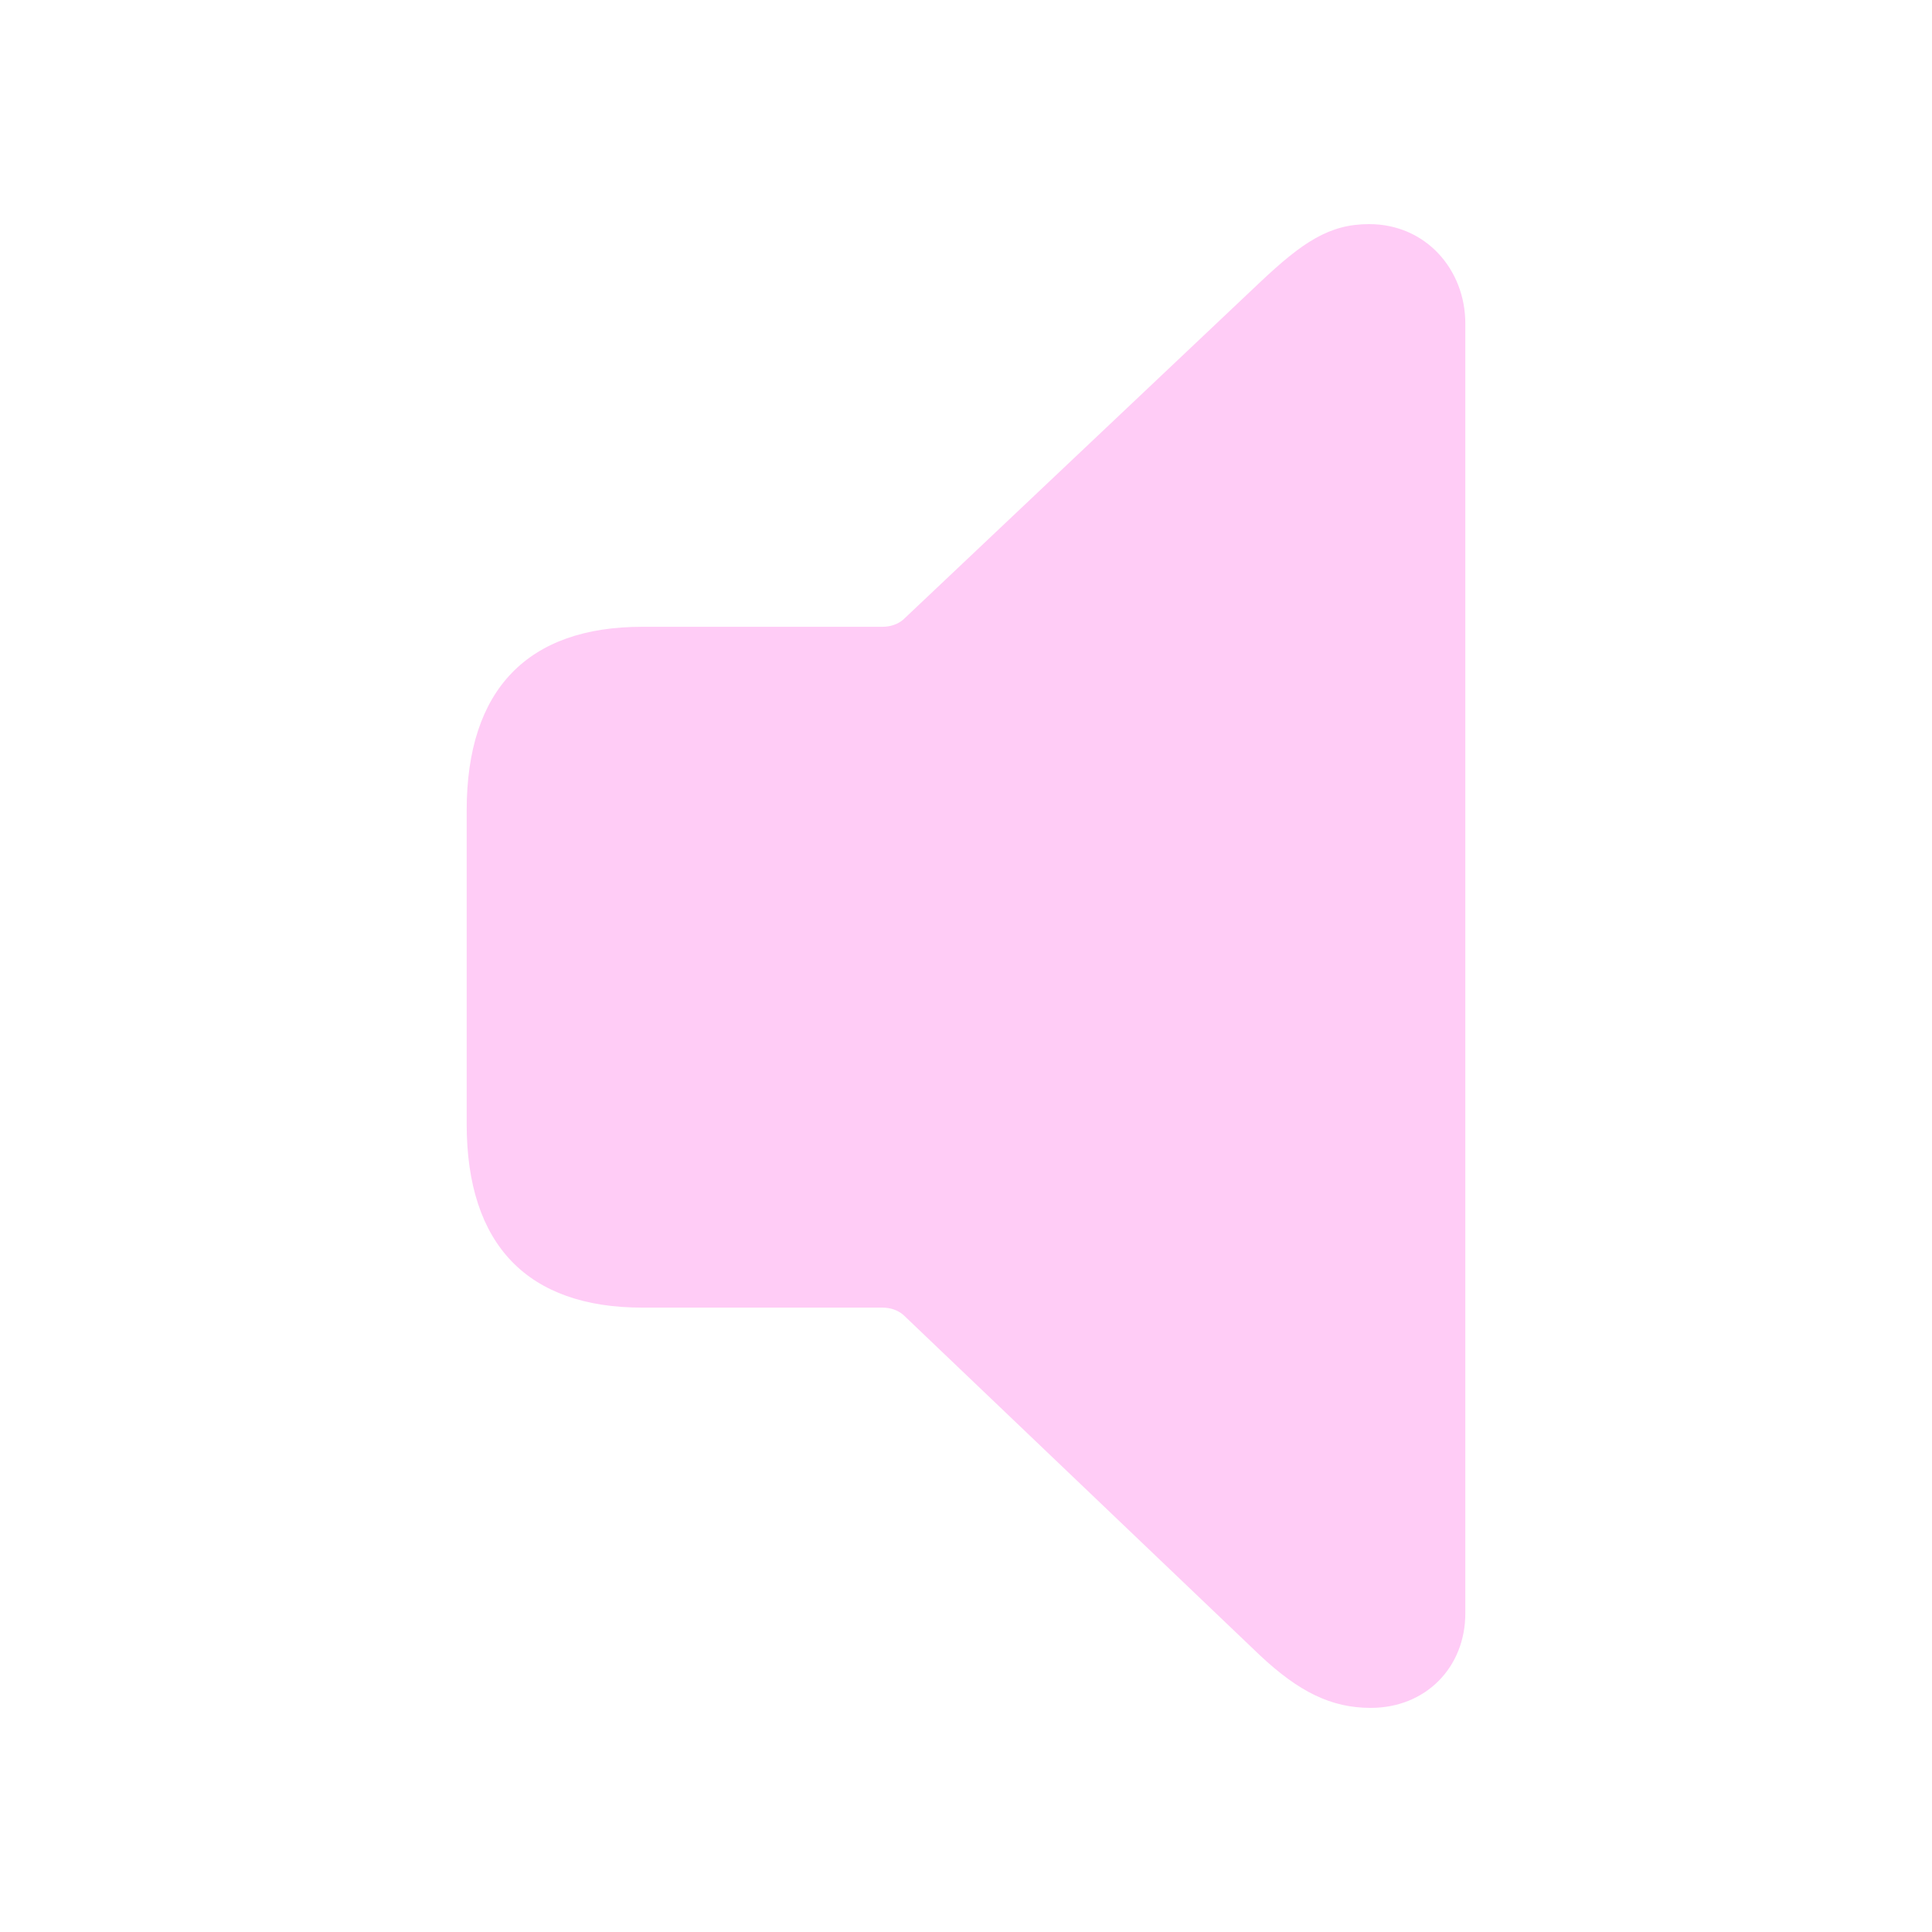
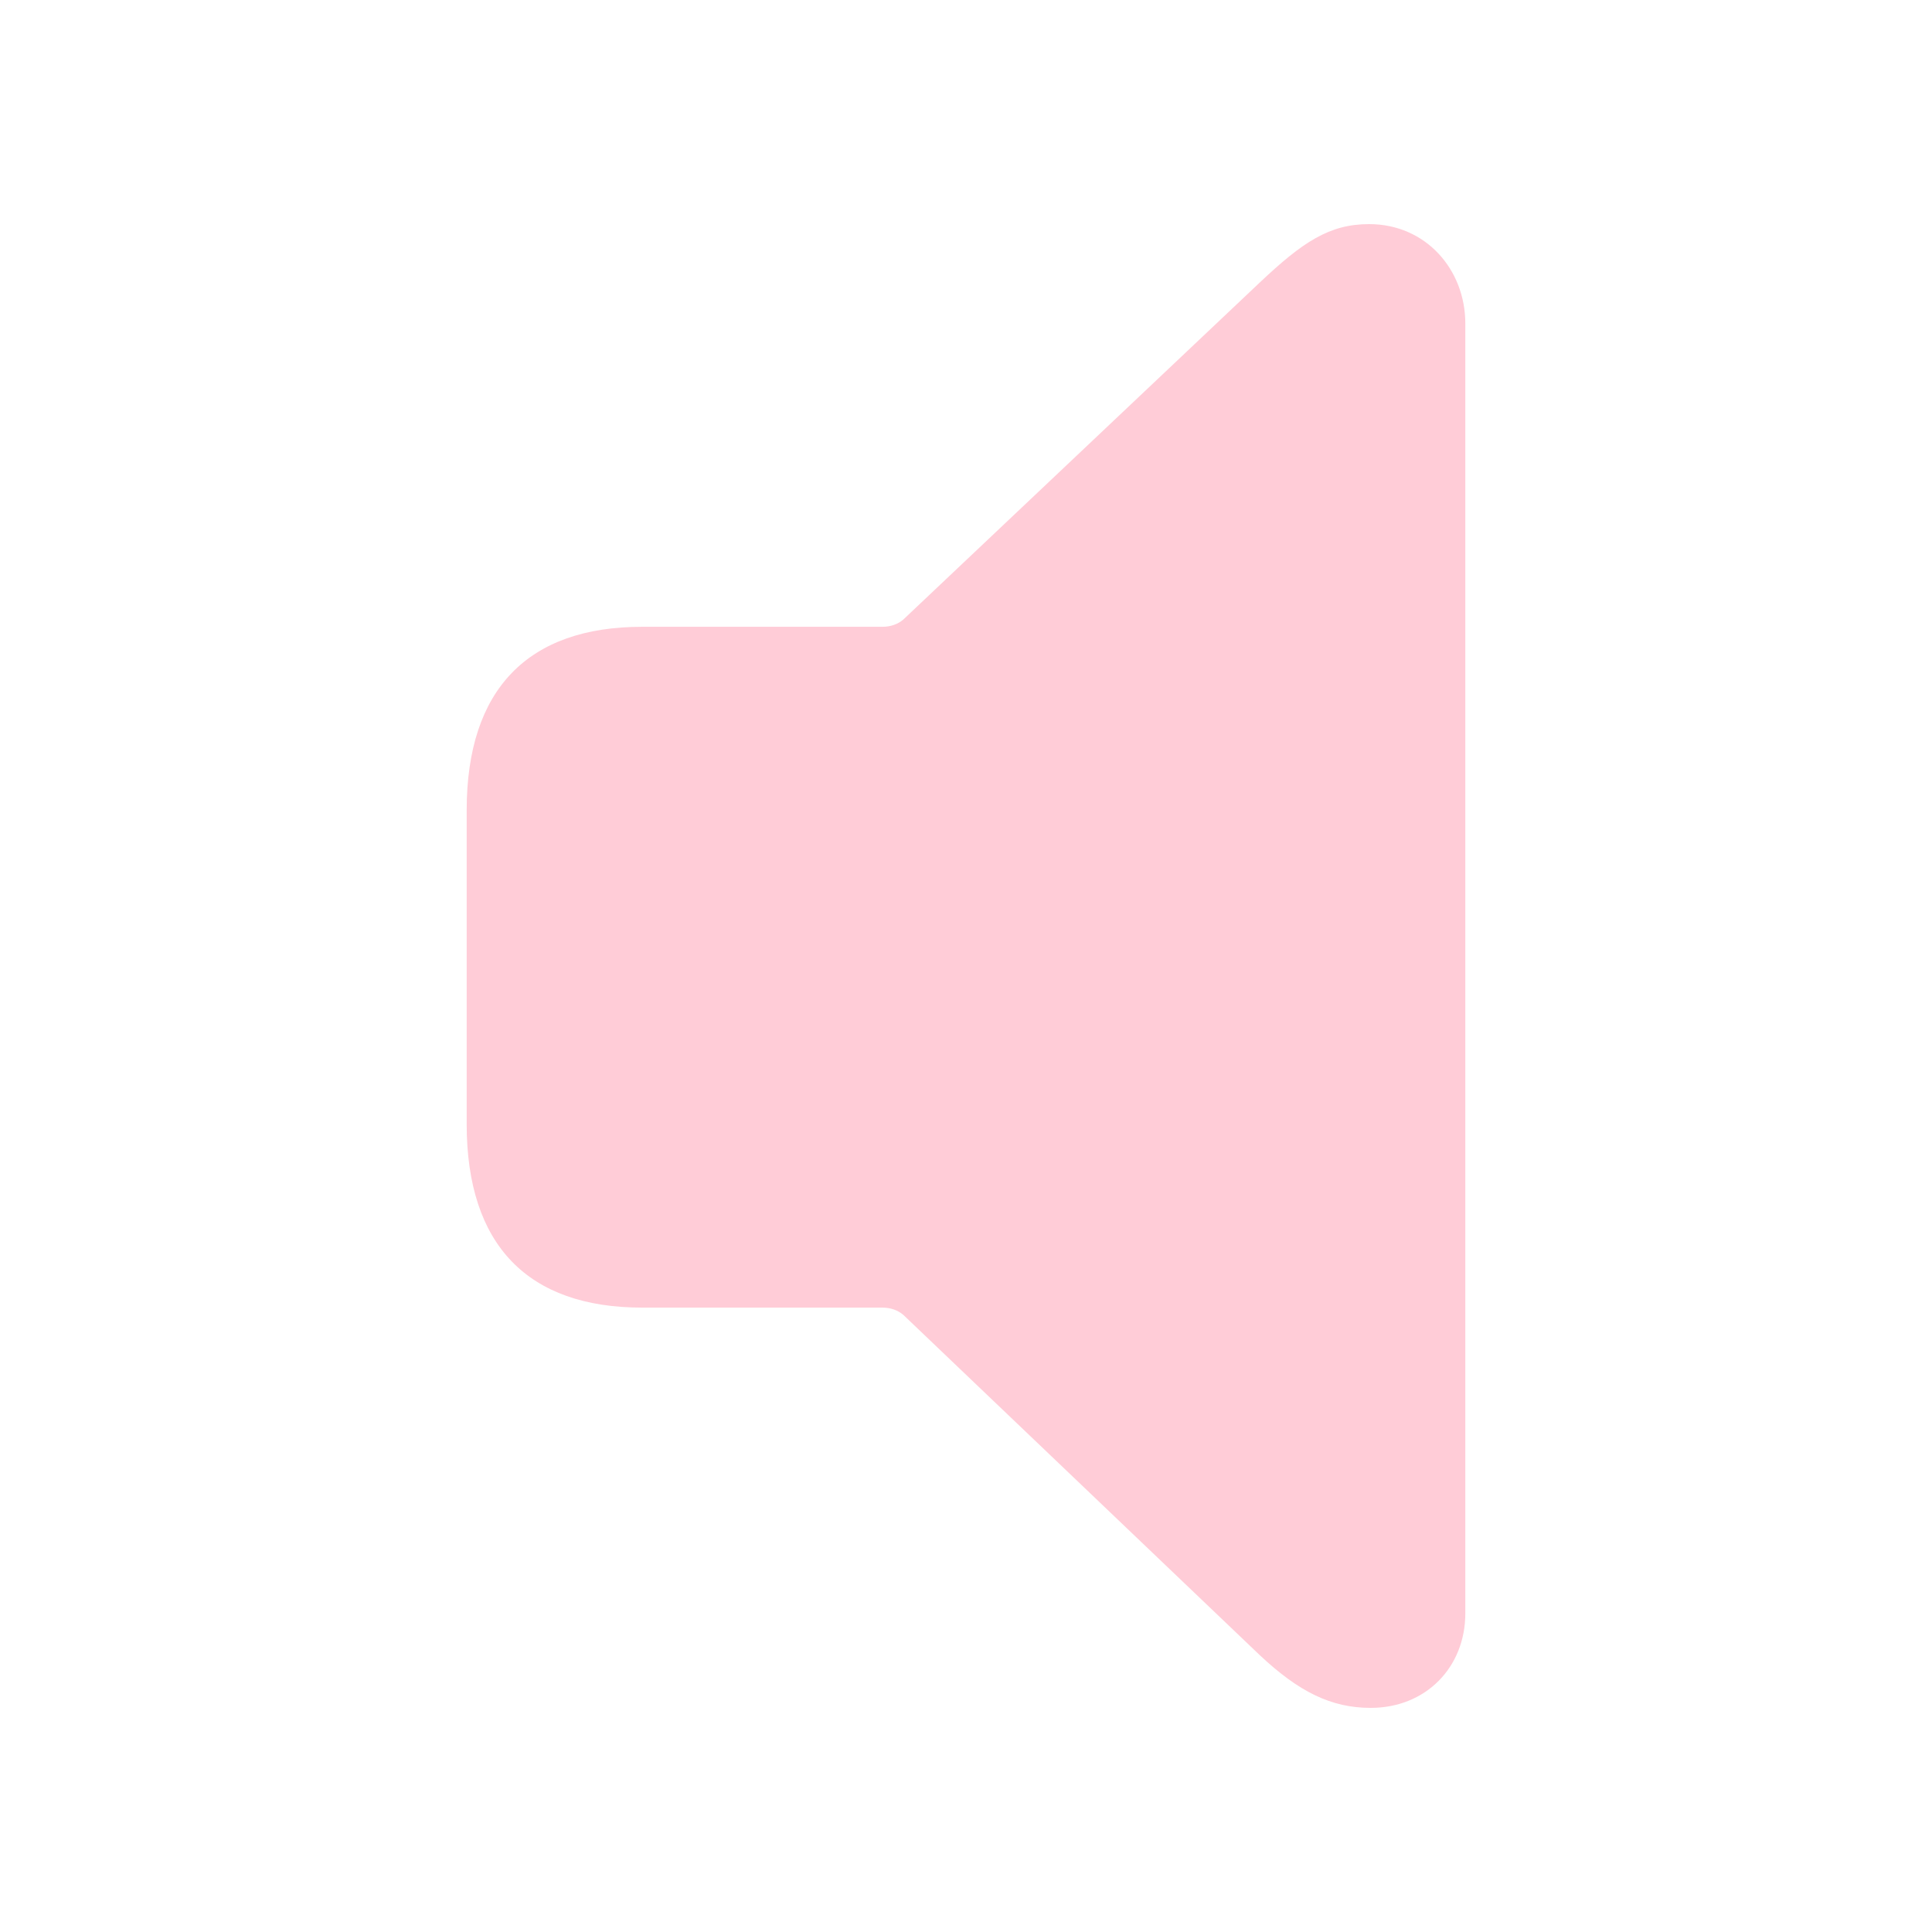
- <svg fill="#FFCCF6" width="120px" height="120px" viewBox="0 0 56 56">
+ <svg fill="#FFCCD7" width="120px" height="120px" viewBox="0 0 56 56">
  <path d="M 39.73 49.504 C 41.324 49.504 42.473 48.332 42.473 46.762 L 42.473 9.379 C 42.473 7.809 41.324 6.496 39.684 6.496 C 38.535 6.496 37.762 7.012 36.52 8.184 L 26.184 17.957 C 26.02 18.098 25.809 18.168 25.574 18.168 L 18.613 18.168 C 15.309 18.168 13.527 19.973 13.527 23.488 L 13.527 32.582 C 13.527 36.098 15.309 37.902 18.613 37.902 L 25.574 37.902 C 25.809 37.902 26.02 37.973 26.184 38.113 L 36.52 47.98 C 37.645 49.035 38.582 49.504 39.73 49.504 Z" />
</svg>
